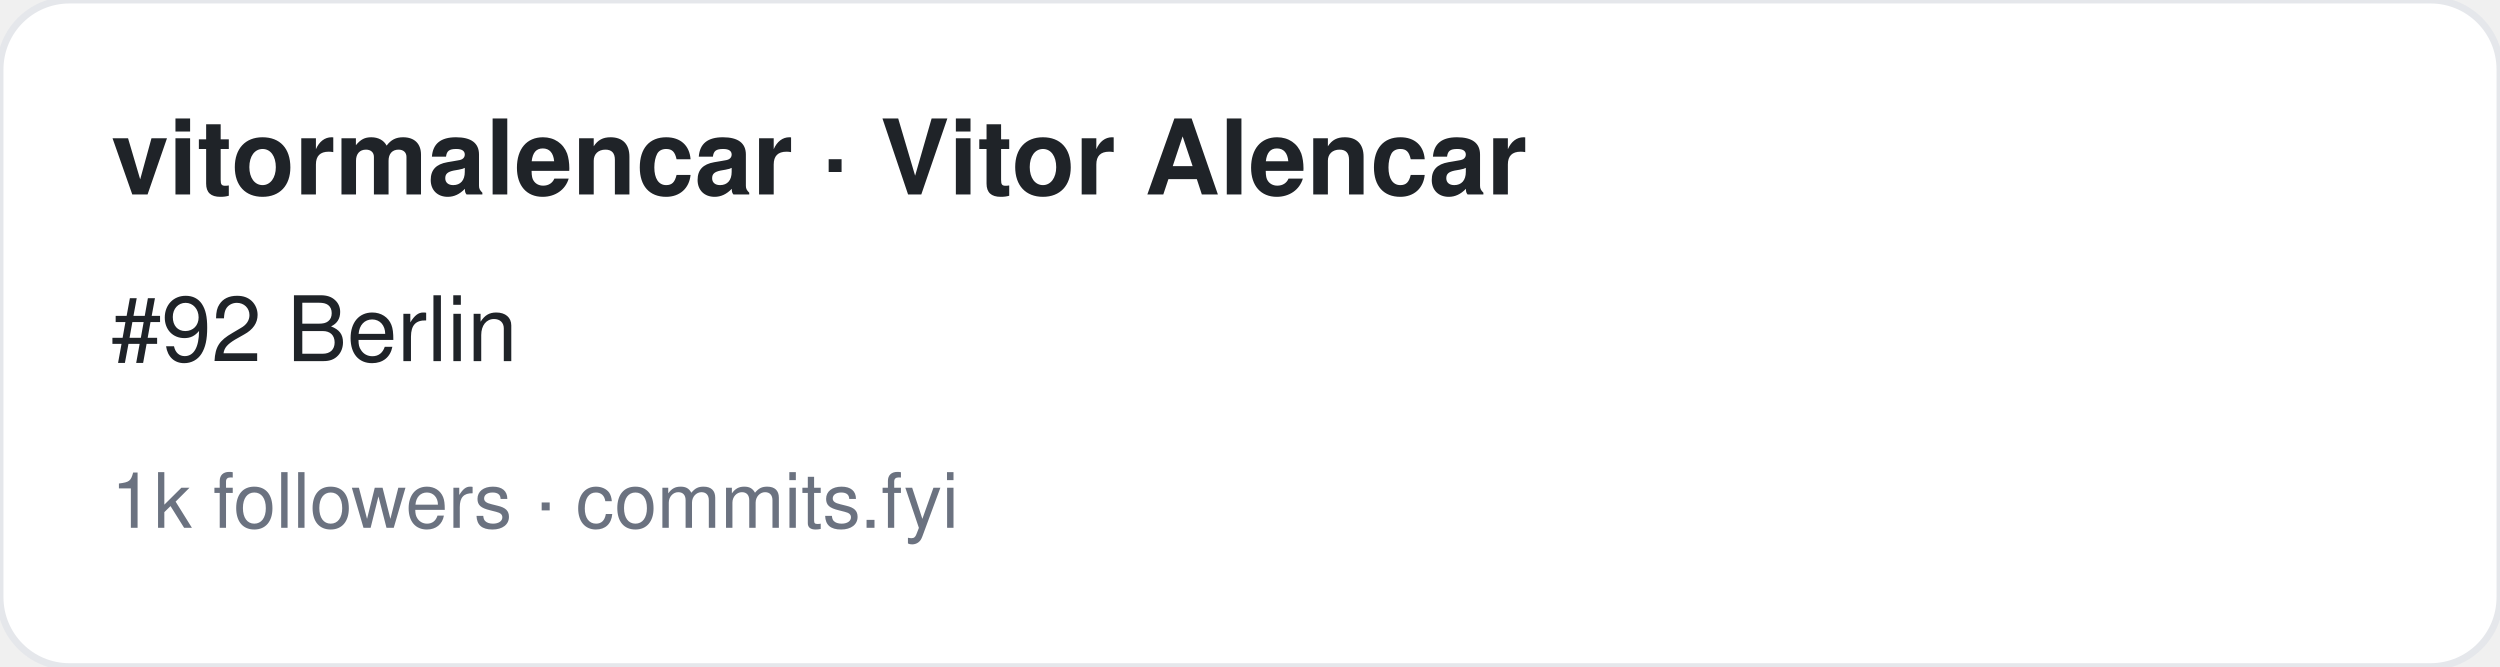
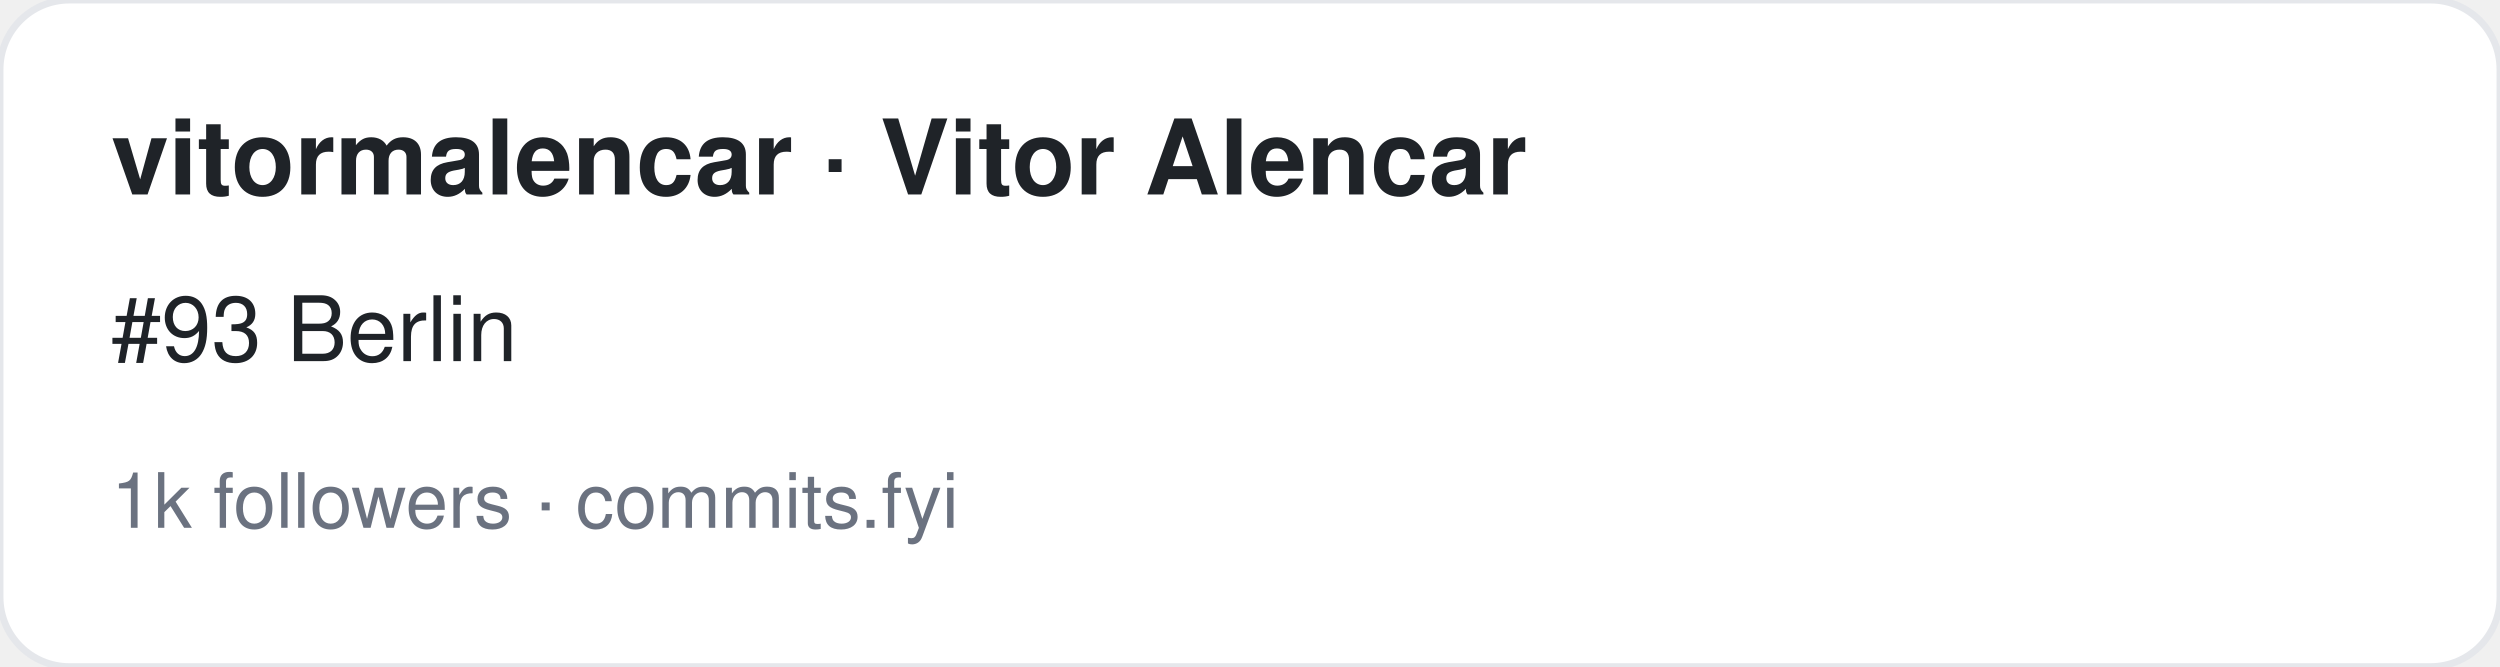
<svg xmlns="http://www.w3.org/2000/svg" width="360" height="96" viewBox="0 0 360 96" font-family="-apple-system,BlinkMacSystemFont,Segoe UI,Helvetica,Arial,sans-serif">
  <rect width="360" height="96" rx="10" fill="#ffffff" stroke="#e5e7eb" />
  <text x="16" y="28" font-size="15" font-weight="700" fill="#1f2328">vitormalencar · Vitor Alencar</text>
-   <text x="16" y="52" font-size="13" fill="#1f2328">#92 Berlin</text>
+   <text x="16" y="52" font-size="13" fill="#1f2328">#93 Berlin</text>
  <text x="16" y="76" font-size="11" fill="#6b7280">1k followers · commits.fyi</text>
</svg>
